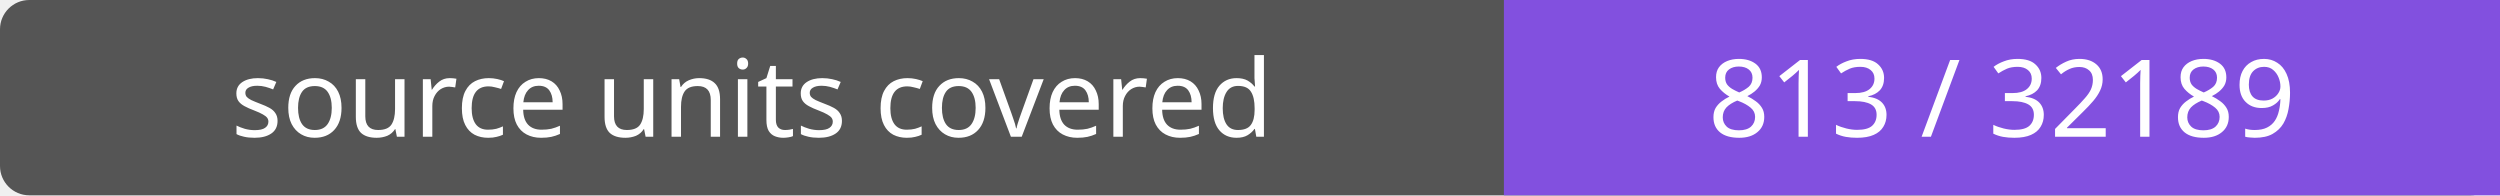
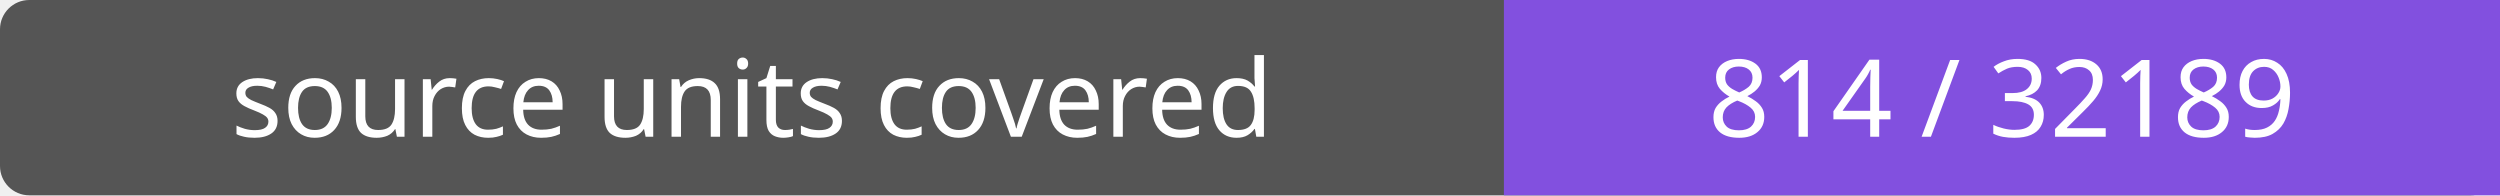
- <svg xmlns="http://www.w3.org/2000/svg" width="256" height="20" role="img" aria-label="source units covered: 813 / 32189">
+ <svg xmlns="http://www.w3.org/2000/svg" width="256" height="20" role="img" aria-label="source units covered: 814 / 32189">
  <rect width="256" height="20" rx="3" fill="#555" />
  <path fill="#8250df" d="M154 0h102v20H154z" />
  <g fill="#fff" text-anchor="middle" font-family="Verdana,sans-serif" font-size="11">
    <text x="77.0" y="14">source units covered</text>
-     <text x="205.0" y="14">813 / 32189</text>
+     <text x="205.0" y="14">814 / 32189</text>
  </g>
</svg>
